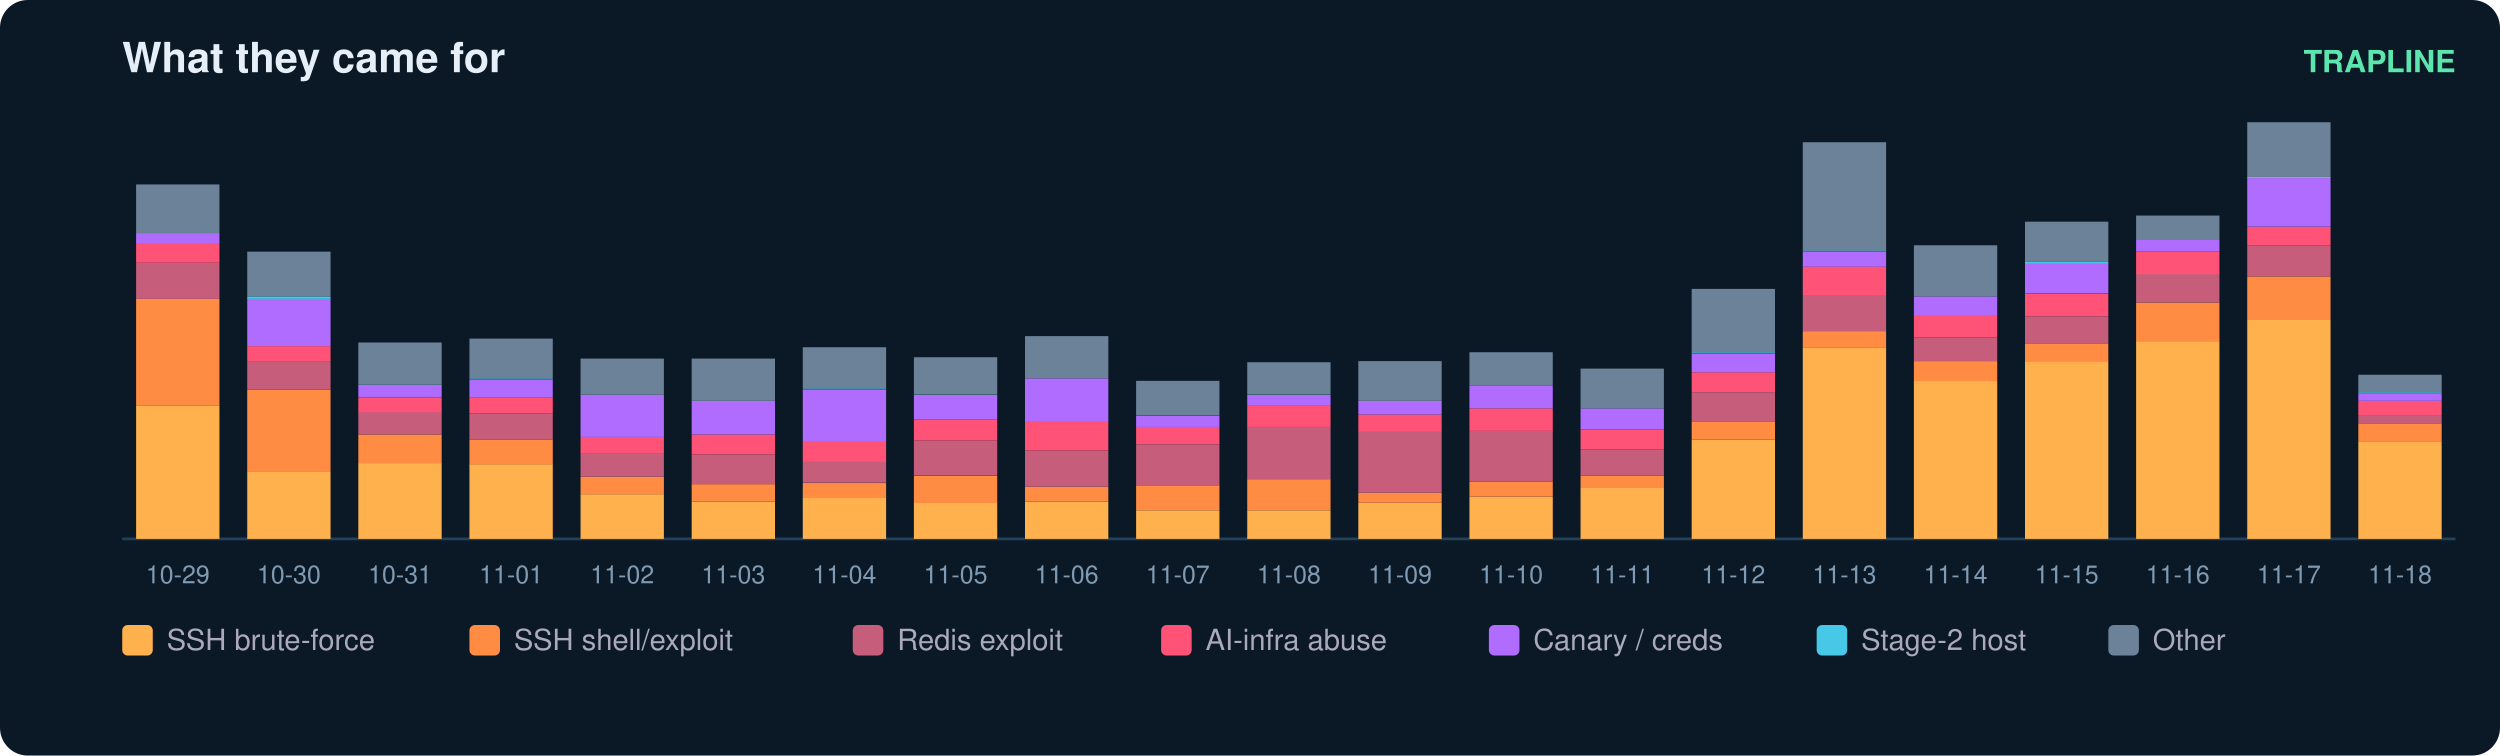
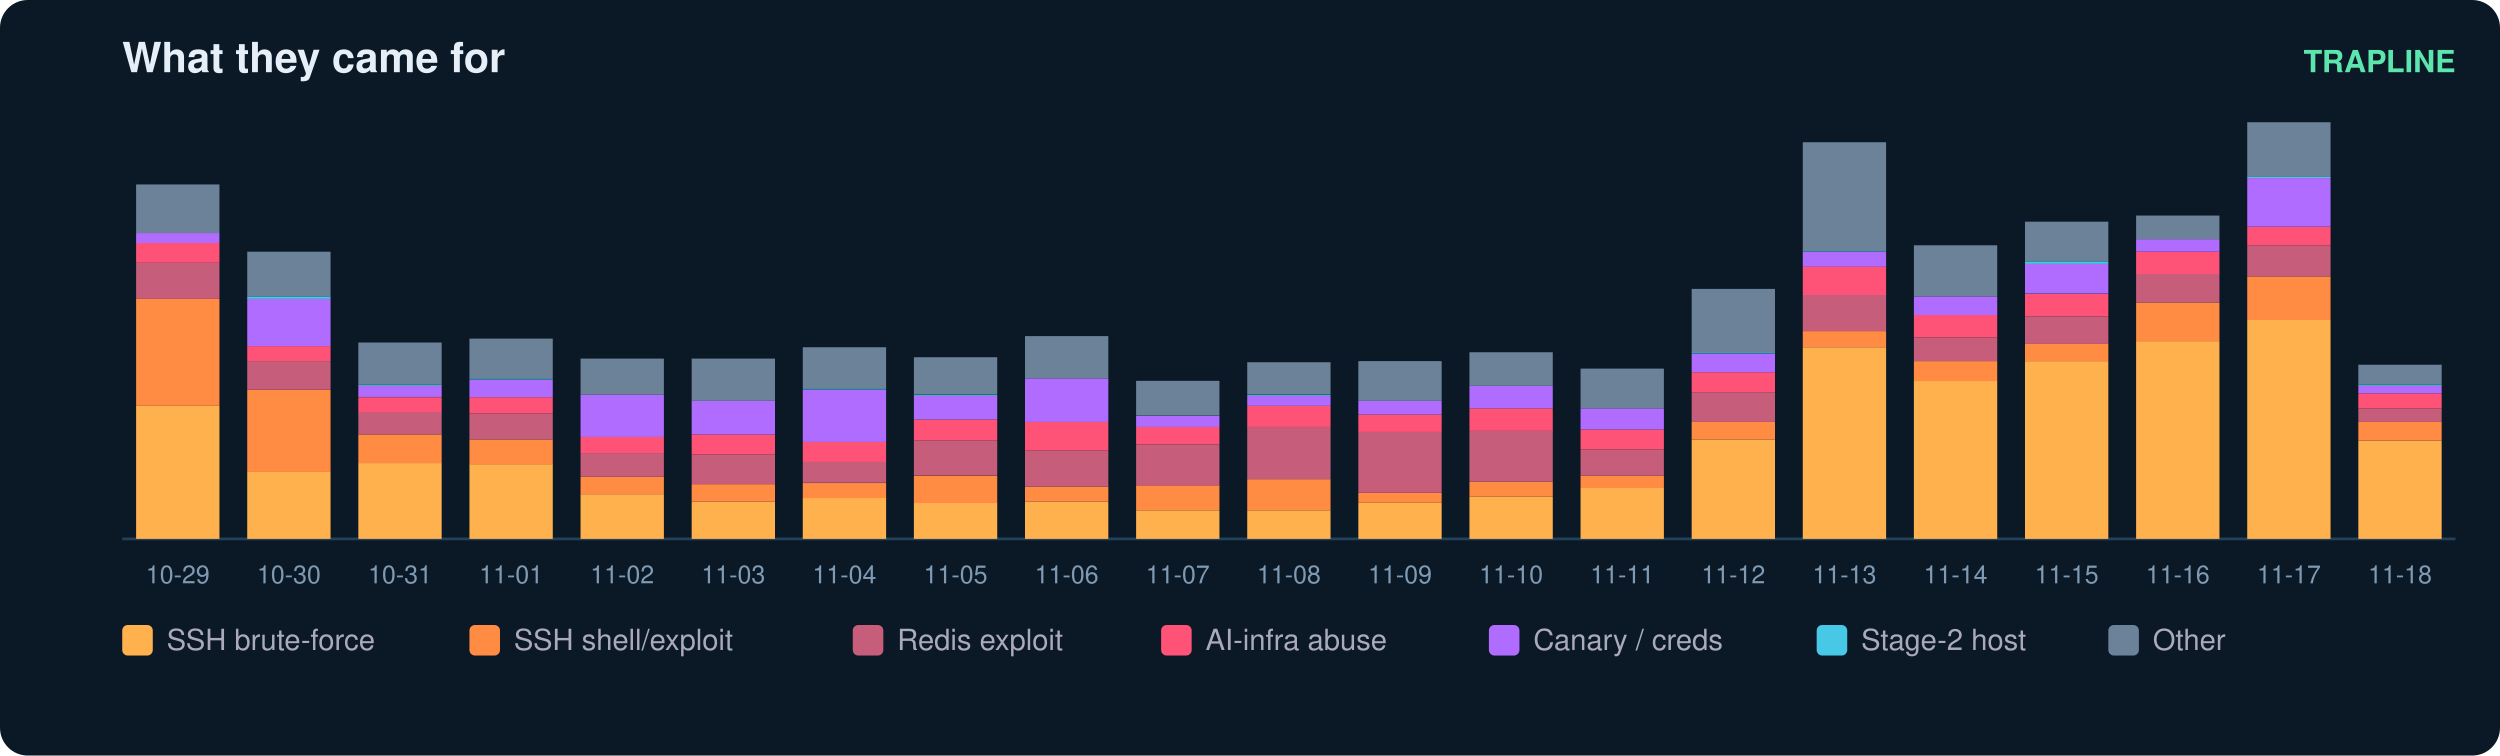
<svg xmlns="http://www.w3.org/2000/svg" width="900" height="272" viewBox="0 0 900 272" font-family="ui-sans-serif,Segoe UI,Helvetica,Arial">
  <rect width="900" height="272" rx="10" fill="#0b1826" />
  <text x="44" y="26" fill="#e6eff7" font-size="15" font-weight="700">What they came for</text>
  <text x="884" y="26" fill="#5ce6ad" font-size="11" text-anchor="end" font-weight="600">TRAPLINE</text>
  <line x1="44" y1="194" x2="884" y2="194" stroke="#22415a" />
  <rect x="49" y="146.1" width="30" height="47.9" fill="#ffb14e" />
  <rect x="49" y="107.6" width="30" height="38.5" fill="#ff8c42" />
  <rect x="49" y="94.6" width="30" height="13.0" fill="#c65d7b" />
  <rect x="49" y="87.4" width="30" height="7.2" fill="#ff5277" />
  <rect x="49" y="83.9" width="30" height="3.6" fill="#b06cff" />
  <rect x="49" y="66.4" width="30" height="17.5" fill="#6b8299" />
  <text x="64.0" y="210.0" fill="#7f9bb3" font-size="9" text-anchor="middle">10-29</text>
  <rect x="89" y="169.8" width="30" height="24.2" fill="#ffb14e" />
  <rect x="89" y="140.3" width="30" height="29.6" fill="#ff8c42" />
  <rect x="89" y="130.0" width="30" height="10.3" fill="#c65d7b" />
  <rect x="89" y="124.6" width="30" height="5.4" fill="#ff5277" />
  <rect x="89" y="107.6" width="30" height="17.0" fill="#b06cff" />
  <rect x="89" y="106.7" width="30" height="0.9" fill="#46c8e6" />
  <rect x="89" y="90.6" width="30" height="16.1" fill="#6b8299" />
  <text x="104.0" y="210.0" fill="#7f9bb3" font-size="9" text-anchor="middle">10-30</text>
  <rect x="129" y="166.7" width="30" height="27.3" fill="#ffb14e" />
  <rect x="129" y="156.4" width="30" height="10.3" fill="#ff8c42" />
  <rect x="129" y="148.3" width="30" height="8.1" fill="#c65d7b" />
  <rect x="129" y="143.0" width="30" height="5.4" fill="#ff5277" />
  <rect x="129" y="138.9" width="30" height="4.0" fill="#b06cff" />
  <rect x="129" y="138.5" width="30" height="0.4" fill="#46c8e6" />
  <rect x="129" y="123.3" width="30" height="15.2" fill="#6b8299" />
  <text x="144.0" y="210.0" fill="#7f9bb3" font-size="9" text-anchor="middle">10-31</text>
  <rect x="169" y="167.1" width="30" height="26.9" fill="#ffb14e" />
  <rect x="169" y="158.2" width="30" height="9.0" fill="#ff8c42" />
  <rect x="169" y="148.8" width="30" height="9.4" fill="#c65d7b" />
  <rect x="169" y="143.0" width="30" height="5.8" fill="#ff5277" />
  <rect x="169" y="136.7" width="30" height="6.3" fill="#b06cff" />
  <rect x="169" y="136.2" width="30" height="0.4" fill="#46c8e6" />
  <rect x="169" y="121.9" width="30" height="14.3" fill="#6b8299" />
  <text x="184.0" y="210.0" fill="#7f9bb3" font-size="9" text-anchor="middle">11-01</text>
  <rect x="209" y="177.9" width="30" height="16.1" fill="#ffb14e" />
  <rect x="209" y="171.6" width="30" height="6.3" fill="#ff8c42" />
  <rect x="209" y="163.1" width="30" height="8.5" fill="#c65d7b" />
  <rect x="209" y="157.3" width="30" height="5.8" fill="#ff5277" />
  <rect x="209" y="142.1" width="30" height="15.2" fill="#b06cff" />
  <rect x="209" y="129.1" width="30" height="13.0" fill="#6b8299" />
  <text x="224.0" y="210.0" fill="#7f9bb3" font-size="9" text-anchor="middle">11-02</text>
  <rect x="249" y="180.6" width="30" height="13.4" fill="#ffb14e" />
  <rect x="249" y="174.3" width="30" height="6.3" fill="#ff8c42" />
  <rect x="249" y="163.6" width="30" height="10.7" fill="#c65d7b" />
  <rect x="249" y="156.4" width="30" height="7.2" fill="#ff5277" />
  <rect x="249" y="144.3" width="30" height="12.1" fill="#b06cff" />
  <rect x="249" y="129.1" width="30" height="15.2" fill="#6b8299" />
  <text x="264.0" y="210.0" fill="#7f9bb3" font-size="9" text-anchor="middle">11-03</text>
  <rect x="289" y="179.2" width="30" height="14.8" fill="#ffb14e" />
  <rect x="289" y="173.9" width="30" height="5.4" fill="#ff8c42" />
  <rect x="289" y="166.2" width="30" height="7.6" fill="#c65d7b" />
  <rect x="289" y="159.1" width="30" height="7.2" fill="#ff5277" />
  <rect x="289" y="140.3" width="30" height="18.8" fill="#b06cff" />
  <rect x="289" y="139.8" width="30" height="0.4" fill="#46c8e6" />
  <rect x="289" y="125.0" width="30" height="14.8" fill="#6b8299" />
  <text x="304.0" y="210.0" fill="#7f9bb3" font-size="9" text-anchor="middle">11-04</text>
  <rect x="329" y="181.0" width="30" height="13.0" fill="#ffb14e" />
  <rect x="329" y="171.2" width="30" height="9.9" fill="#ff8c42" />
  <rect x="329" y="158.6" width="30" height="12.5" fill="#c65d7b" />
  <rect x="329" y="151.0" width="30" height="7.6" fill="#ff5277" />
  <rect x="329" y="142.5" width="30" height="8.5" fill="#b06cff" />
  <rect x="329" y="142.1" width="30" height="0.4" fill="#46c8e6" />
  <rect x="329" y="128.6" width="30" height="13.4" fill="#6b8299" />
  <text x="344.0" y="210.0" fill="#7f9bb3" font-size="9" text-anchor="middle">11-05</text>
  <rect x="369" y="180.6" width="30" height="13.4" fill="#ffb14e" />
  <rect x="369" y="175.2" width="30" height="5.4" fill="#ff8c42" />
  <rect x="369" y="162.2" width="30" height="13.0" fill="#c65d7b" />
  <rect x="369" y="151.9" width="30" height="10.3" fill="#ff5277" />
  <rect x="369" y="136.2" width="30" height="15.7" fill="#b06cff" />
  <rect x="369" y="121.0" width="30" height="15.2" fill="#6b8299" />
  <text x="384.0" y="210.0" fill="#7f9bb3" font-size="9" text-anchor="middle">11-06</text>
  <rect x="409" y="183.7" width="30" height="10.3" fill="#ffb14e" />
  <rect x="409" y="174.7" width="30" height="9.0" fill="#ff8c42" />
  <rect x="409" y="160.0" width="30" height="14.8" fill="#c65d7b" />
  <rect x="409" y="153.7" width="30" height="6.3" fill="#ff5277" />
  <rect x="409" y="149.7" width="30" height="4.0" fill="#b06cff" />
  <rect x="409" y="137.1" width="30" height="12.5" fill="#6b8299" />
  <text x="424.0" y="210.0" fill="#7f9bb3" font-size="9" text-anchor="middle">11-07</text>
  <rect x="449" y="183.7" width="30" height="10.3" fill="#ffb14e" />
  <rect x="449" y="172.5" width="30" height="11.2" fill="#ff8c42" />
  <rect x="449" y="153.7" width="30" height="18.8" fill="#c65d7b" />
  <rect x="449" y="146.1" width="30" height="7.6" fill="#ff5277" />
  <rect x="449" y="142.5" width="30" height="3.6" fill="#b06cff" />
  <rect x="449" y="142.1" width="30" height="0.4" fill="#46c8e6" />
  <rect x="449" y="130.4" width="30" height="11.6" fill="#6b8299" />
  <text x="464.0" y="210.0" fill="#7f9bb3" font-size="9" text-anchor="middle">11-08</text>
  <rect x="489" y="181.0" width="30" height="13.0" fill="#ffb14e" />
  <rect x="489" y="177.4" width="30" height="3.6" fill="#ff8c42" />
  <rect x="489" y="155.5" width="30" height="21.9" fill="#c65d7b" />
  <rect x="489" y="149.2" width="30" height="6.3" fill="#ff5277" />
  <rect x="489" y="144.3" width="30" height="4.9" fill="#b06cff" />
  <rect x="489" y="130.0" width="30" height="14.3" fill="#6b8299" />
  <text x="504.0" y="210.0" fill="#7f9bb3" font-size="9" text-anchor="middle">11-09</text>
  <rect x="529" y="178.8" width="30" height="15.2" fill="#ffb14e" />
  <rect x="529" y="173.4" width="30" height="5.4" fill="#ff8c42" />
  <rect x="529" y="155.0" width="30" height="18.4" fill="#c65d7b" />
  <rect x="529" y="147.0" width="30" height="8.1" fill="#ff5277" />
  <rect x="529" y="138.9" width="30" height="8.1" fill="#b06cff" />
  <rect x="529" y="126.8" width="30" height="12.1" fill="#6b8299" />
  <text x="544.0" y="210.0" fill="#7f9bb3" font-size="9" text-anchor="middle">11-10</text>
  <rect x="569" y="175.6" width="30" height="18.4" fill="#ffb14e" />
  <rect x="569" y="171.2" width="30" height="4.5" fill="#ff8c42" />
  <rect x="569" y="161.8" width="30" height="9.4" fill="#c65d7b" />
  <rect x="569" y="154.6" width="30" height="7.2" fill="#ff5277" />
  <rect x="569" y="147.0" width="30" height="7.6" fill="#b06cff" />
  <rect x="569" y="132.7" width="30" height="14.3" fill="#6b8299" />
  <text x="584.0" y="210.0" fill="#7f9bb3" font-size="9" text-anchor="middle">11-11</text>
  <rect x="609" y="158.2" width="30" height="35.8" fill="#ffb14e" />
  <rect x="609" y="151.9" width="30" height="6.3" fill="#ff8c42" />
  <rect x="609" y="141.2" width="30" height="10.7" fill="#c65d7b" />
  <rect x="609" y="134.0" width="30" height="7.2" fill="#ff5277" />
  <rect x="609" y="127.3" width="30" height="6.7" fill="#b06cff" />
  <rect x="609" y="126.8" width="30" height="0.4" fill="#46c8e6" />
  <rect x="609" y="104.0" width="30" height="22.8" fill="#6b8299" />
  <text x="624.0" y="210.0" fill="#7f9bb3" font-size="9" text-anchor="middle">11-12</text>
  <rect x="649" y="125.0" width="30" height="69.0" fill="#ffb14e" />
  <rect x="649" y="119.2" width="30" height="5.8" fill="#ff8c42" />
  <rect x="649" y="106.2" width="30" height="13.0" fill="#c65d7b" />
  <rect x="649" y="95.9" width="30" height="10.3" fill="#ff5277" />
  <rect x="649" y="90.6" width="30" height="5.4" fill="#b06cff" />
  <rect x="649" y="90.1" width="30" height="0.4" fill="#46c8e6" />
  <rect x="649" y="51.2" width="30" height="39.0" fill="#6b8299" />
  <text x="664.0" y="210.0" fill="#7f9bb3" font-size="9" text-anchor="middle">11-13</text>
  <rect x="689" y="137.1" width="30" height="56.9" fill="#ffb14e" />
  <rect x="689" y="130.0" width="30" height="7.2" fill="#ff8c42" />
  <rect x="689" y="121.5" width="30" height="8.5" fill="#c65d7b" />
  <rect x="689" y="113.4" width="30" height="8.1" fill="#ff5277" />
  <rect x="689" y="106.7" width="30" height="6.7" fill="#b06cff" />
  <rect x="689" y="88.3" width="30" height="18.4" fill="#6b8299" />
  <text x="704.0" y="210.0" fill="#7f9bb3" font-size="9" text-anchor="middle">11-14</text>
  <rect x="729" y="130.0" width="30" height="64.0" fill="#ffb14e" />
  <rect x="729" y="123.7" width="30" height="6.3" fill="#ff8c42" />
  <rect x="729" y="113.9" width="30" height="9.9" fill="#c65d7b" />
  <rect x="729" y="105.8" width="30" height="8.1" fill="#ff5277" />
  <rect x="729" y="95.0" width="30" height="10.7" fill="#b06cff" />
  <rect x="729" y="94.1" width="30" height="0.9" fill="#46c8e6" />
  <rect x="729" y="79.8" width="30" height="14.3" fill="#6b8299" />
  <text x="744.0" y="210.0" fill="#7f9bb3" font-size="9" text-anchor="middle">11-15</text>
  <rect x="769" y="122.8" width="30" height="71.2" fill="#ffb14e" />
  <rect x="769" y="108.9" width="30" height="13.9" fill="#ff8c42" />
  <rect x="769" y="98.6" width="30" height="10.3" fill="#c65d7b" />
  <rect x="769" y="90.6" width="30" height="8.1" fill="#ff5277" />
  <rect x="769" y="86.1" width="30" height="4.5" fill="#b06cff" />
  <rect x="769" y="77.6" width="30" height="8.5" fill="#6b8299" />
  <text x="784.0" y="210.0" fill="#7f9bb3" font-size="9" text-anchor="middle">11-16</text>
  <rect x="809" y="115.2" width="30" height="78.8" fill="#ffb14e" />
  <rect x="809" y="99.5" width="30" height="15.7" fill="#ff8c42" />
  <rect x="809" y="88.3" width="30" height="11.2" fill="#c65d7b" />
  <rect x="809" y="81.6" width="30" height="6.7" fill="#ff5277" />
  <rect x="809" y="64.1" width="30" height="17.5" fill="#b06cff" />
  <rect x="809" y="63.7" width="30" height="0.4" fill="#46c8e6" />
  <rect x="809" y="44.0" width="30" height="19.7" fill="#6b8299" />
  <text x="824.0" y="210.0" fill="#7f9bb3" font-size="9" text-anchor="middle">11-17</text>
-   <rect x="849" y="159.1" width="30" height="34.9" fill="#ffb14e" />
-   <rect x="849" y="152.4" width="30" height="6.7" fill="#ff8c42" />
-   <rect x="849" y="149.7" width="30" height="2.7" fill="#c65d7b" />
-   <rect x="849" y="144.3" width="30" height="5.4" fill="#ff5277" />
-   <rect x="849" y="141.6" width="30" height="2.7" fill="#b06cff" />
-   <rect x="849" y="141.2" width="30" height="0.4" fill="#46c8e6" />
-   <rect x="849" y="134.9" width="30" height="6.3" fill="#6b8299" />
+   <rect x="849" y="158.6" width="30" height="35.4" fill="#ffb14e" />
+   <rect x="849" y="151.9" width="30" height="6.7" fill="#ff8c42" />
+   <rect x="849" y="147.0" width="30" height="4.9" fill="#c65d7b" />
+   <rect x="849" y="141.6" width="30" height="5.4" fill="#ff5277" />
+   <rect x="849" y="138.9" width="30" height="2.7" fill="#b06cff" />
+   <rect x="849" y="138.5" width="30" height="0.4" fill="#46c8e6" />
+   <rect x="849" y="131.3" width="30" height="7.2" fill="#6b8299" />
  <text x="864.0" y="210.0" fill="#7f9bb3" font-size="9" text-anchor="middle">11-18</text>
  <rect x="44" y="225" width="11" height="11" rx="2" fill="#ffb14e" />
  <text x="60" y="234" fill="#aab" font-size="10.5">SSH brute-force</text>
  <rect x="169" y="225" width="11" height="11" rx="2" fill="#ff8c42" />
  <text x="185" y="234" fill="#aab" font-size="10.5">SSH shell/exploit</text>
  <rect x="307" y="225" width="11" height="11" rx="2" fill="#c65d7b" />
  <text x="323" y="234" fill="#aab" font-size="10.5">Redis exploit</text>
  <rect x="418" y="225" width="11" height="11" rx="2" fill="#ff5277" />
  <text x="434" y="234" fill="#aab" font-size="10.5">AI-infra abuse</text>
  <rect x="536" y="225" width="11" height="11" rx="2" fill="#b06cff" />
  <text x="552" y="234" fill="#aab" font-size="10.5">Canary / creds</text>
  <rect x="654" y="225" width="11" height="11" rx="2" fill="#46c8e6" />
  <text x="670" y="234" fill="#aab" font-size="10.5">Stage-2 host</text>
  <rect x="759" y="225" width="11" height="11" rx="2" fill="#6b8299" />
  <text x="775" y="234" fill="#aab" font-size="10.5">Other</text>
</svg>
